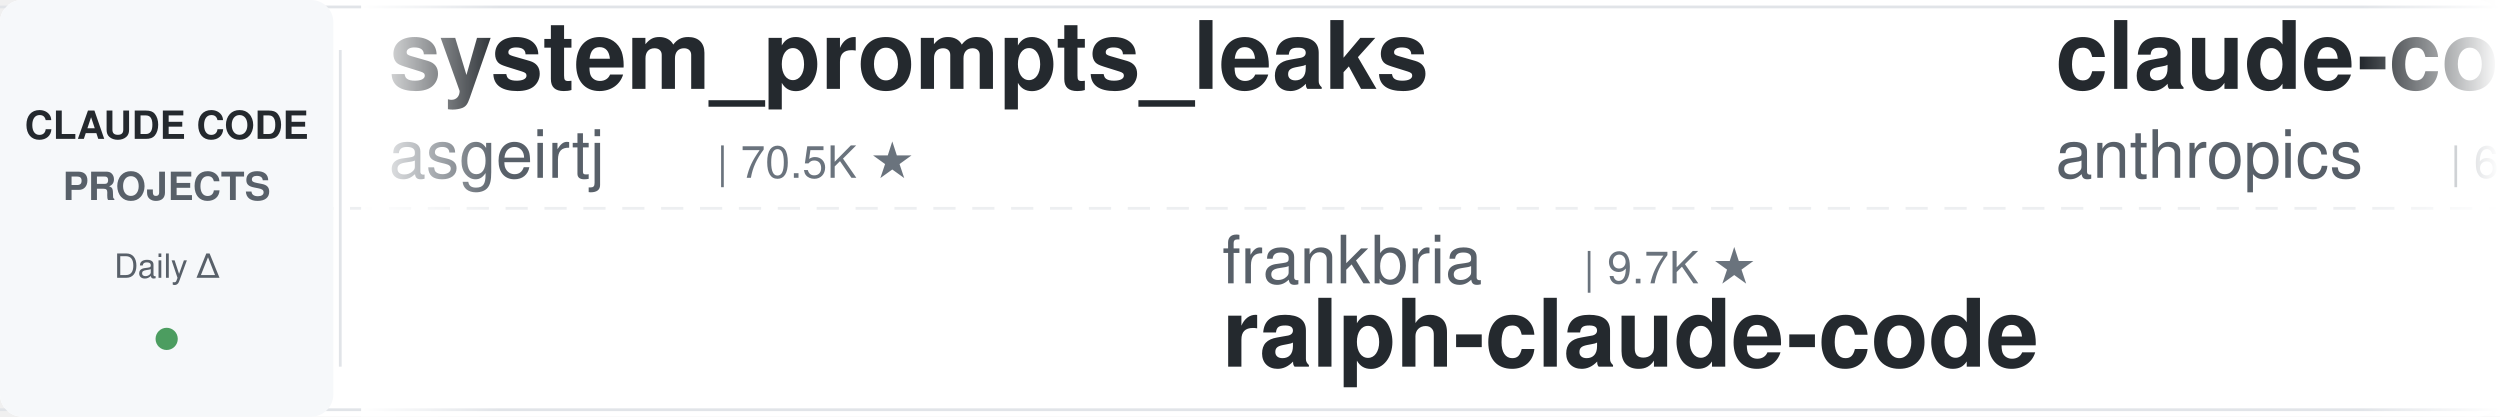
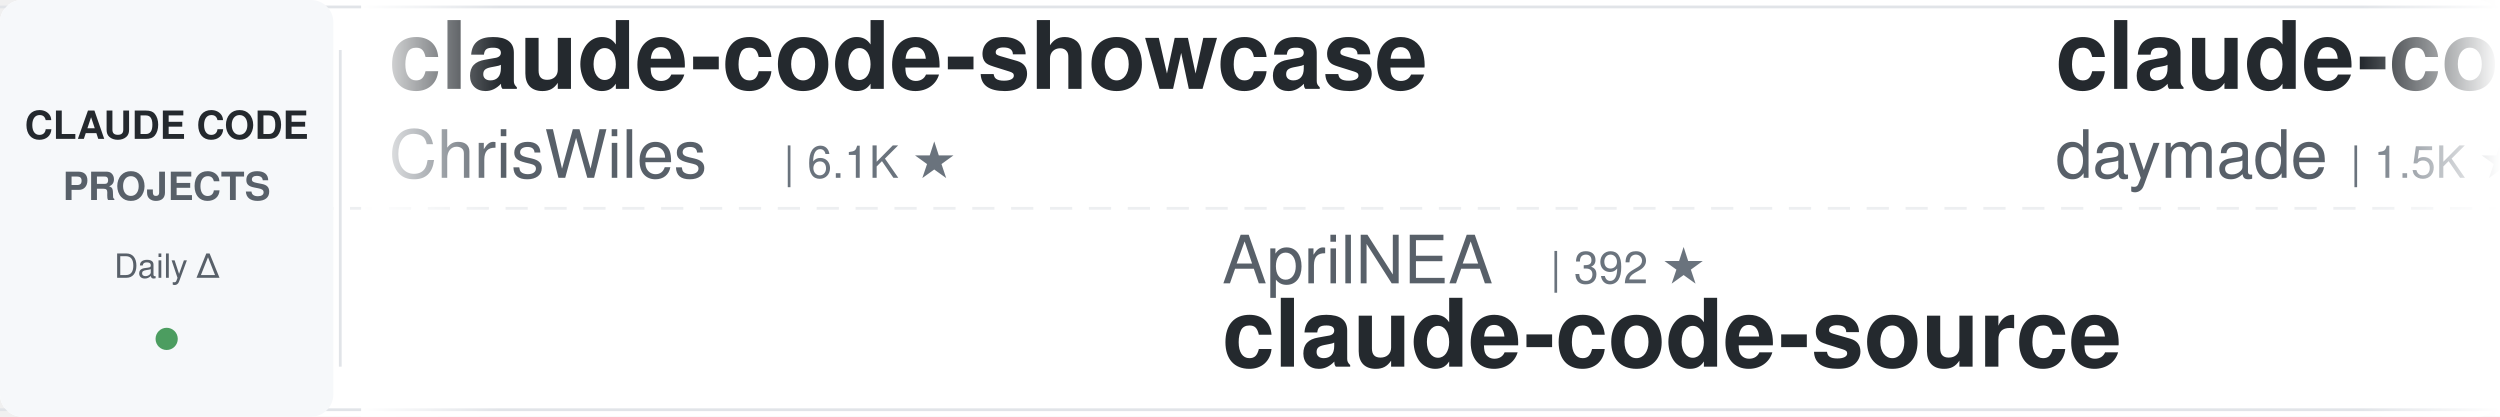
<svg xmlns="http://www.w3.org/2000/svg" width="900" height="150">
  <defs>
    <linearGradient id="leftFade" x1="0%" y1="0%" x2="100%" y2="0%">
      <stop offset="0%" style="stop-color:#ffffff;stop-opacity:1" />
      <stop offset="100%" style="stop-color:#ffffff;stop-opacity:0" />
    </linearGradient>
    <linearGradient id="rightFade" x1="0%" y1="0%" x2="100%" y2="0%">
      <stop offset="0%" style="stop-color:#ffffff;stop-opacity:0" />
      <stop offset="100%" style="stop-color:#ffffff;stop-opacity:1" />
    </linearGradient>
  </defs>
  <rect width="900" height="150" fill="#ffffff" rx="8" />
  <rect x="0" y="2" width="900" height="1" fill="#e1e4e8" />
  <rect x="0" y="147" width="900" height="1" fill="#e1e4e8" />
  <line x1="0" y1="75" x2="900" y2="75" stroke="#e1e4e8" stroke-width="1" stroke-dasharray="8 6" opacity="0.6" />
  <rect x="0" y="0" width="120" height="150" fill="#f6f8fa" rx="8" />
  <text x="60" y="50" font-family="-apple-system, BlinkMacSystemFont, 'Segoe UI', Helvetica, Arial, sans-serif" font-size="14" font-weight="600" fill="#24292e" text-anchor="middle">CLAUDE CODE</text>
  <text x="60" y="72" font-family="-apple-system, BlinkMacSystemFont, 'Segoe UI', Helvetica, Arial, sans-serif" font-size="14" font-weight="600" fill="#586069" text-anchor="middle">PROJECTS</text>
  <text x="60" y="100" font-family="-apple-system, BlinkMacSystemFont, 'Segoe UI', Helvetica, Arial, sans-serif" font-size="12" font-weight="500" fill="#586069" text-anchor="middle">Daily Δ</text>
  <circle cx="60" cy="122" r="4" fill="#22863a" opacity="0.8" />
  <rect x="122" y="18" width="1" height="114" fill="#e1e4e8" />
  <clipPath id="tickerClip">
    <rect x="130" y="0" width="770" height="150" />
  </clipPath>
  <g clip-path="url(#tickerClip)">
    <g id="tickerItems">
      <animateTransform attributeName="transform" attributeType="XML" type="translate" from="0 0" to="-3000 0" dur="54s" repeatCount="indefinite" />
      <g transform="translate(0, 0)">
-         <text x="140" y="32" font-family="-apple-system, BlinkMacSystemFont, 'Segoe UI', Helvetica, Arial, sans-serif" font-size="34" font-weight="600" fill="#24292e">system_prompts_leaks</text>
-         <text x="140" y="64" font-family="-apple-system, BlinkMacSystemFont, 'Segoe UI', Helvetica, Arial, sans-serif" font-size="24" font-weight="400" fill="#586069">asgeirtj</text>
-         <text x="258" y="64" font-family="-apple-system, BlinkMacSystemFont, 'Segoe UI', Helvetica, Arial, sans-serif" font-size="16" font-weight="500" fill="#6a737d">| 70.5K ★</text>
+         <text x="140" y="32" font-family="-apple-system, BlinkMacSystemFont, 'Segoe UI', Helvetica, Arial, sans-serif" font-size="34" font-weight="600" fill="#24292e">claude-code-showcase</text>
+         <text x="140" y="64" font-family="-apple-system, BlinkMacSystemFont, 'Segoe UI', Helvetica, Arial, sans-serif" font-size="24" font-weight="400" fill="#586069">ChrisWiles</text>
+         <text x="282" y="64" font-family="-apple-system, BlinkMacSystemFont, 'Segoe UI', Helvetica, Arial, sans-serif" font-size="16" font-weight="500" fill="#6a737d">| 6.1K ★</text>
      </g>
      <g transform="translate(300, 0)">
-         <text x="140" y="102" font-family="-apple-system, BlinkMacSystemFont, 'Segoe UI', Helvetica, Arial, sans-serif" font-size="24" font-weight="400" fill="#586069">frankbria</text>
-         <text x="270" y="102" font-family="-apple-system, BlinkMacSystemFont, 'Segoe UI', Helvetica, Arial, sans-serif" font-size="16" font-weight="500" fill="#6a737d">| 9.7K ★</text>
-         <text x="140" y="132" font-family="-apple-system, BlinkMacSystemFont, 'Segoe UI', Helvetica, Arial, sans-serif" font-size="34" font-weight="600" fill="#24292e">ralph-claude-code</text>
+         <text x="140" y="102" font-family="-apple-system, BlinkMacSystemFont, 'Segoe UI', Helvetica, Arial, sans-serif" font-size="24" font-weight="400" fill="#586069">AprilNEA</text>
+         <text x="258" y="102" font-family="-apple-system, BlinkMacSystemFont, 'Segoe UI', Helvetica, Arial, sans-serif" font-size="16" font-weight="500" fill="#6a737d">| 392 ★</text>
+         <text x="140" y="132" font-family="-apple-system, BlinkMacSystemFont, 'Segoe UI', Helvetica, Arial, sans-serif" font-size="34" font-weight="600" fill="#24292e">claude-code-source</text>
      </g>
      <g transform="translate(600, 0)">
+         <text x="140" y="32" font-family="-apple-system, BlinkMacSystemFont, 'Segoe UI', Helvetica, Arial, sans-serif" font-size="34" font-weight="600" fill="#24292e">claude-code-skills</text>
+         <text x="140" y="64" font-family="-apple-system, BlinkMacSystemFont, 'Segoe UI', Helvetica, Arial, sans-serif" font-size="24" font-weight="400" fill="#586069">daymade</text>
+         <text x="246" y="64" font-family="-apple-system, BlinkMacSystemFont, 'Segoe UI', Helvetica, Arial, sans-serif" font-size="16" font-weight="500" fill="#6a737d">| 1.5K ★</text>
+       </g>
+       <g transform="translate(900, 0)">
+         <text x="140" y="102" font-family="-apple-system, BlinkMacSystemFont, 'Segoe UI', Helvetica, Arial, sans-serif" font-size="24" font-weight="400" fill="#586069">fuergaosi233</text>
+         <text x="306" y="102" font-family="-apple-system, BlinkMacSystemFont, 'Segoe UI', Helvetica, Arial, sans-serif" font-size="16" font-weight="500" fill="#6a737d">| 2.8K ★</text>
+         <text x="140" y="132" font-family="-apple-system, BlinkMacSystemFont, 'Segoe UI', Helvetica, Arial, sans-serif" font-size="34" font-weight="600" fill="#24292e">claude-code-proxy</text>
+       </g>
+       <g transform="translate(1200, 0)">
+         <text x="140" y="32" font-family="-apple-system, BlinkMacSystemFont, 'Segoe UI', Helvetica, Arial, sans-serif" font-size="34" font-weight="600" fill="#24292e">my-claude-code-setup</text>
+         <text x="140" y="64" font-family="-apple-system, BlinkMacSystemFont, 'Segoe UI', Helvetica, Arial, sans-serif" font-size="24" font-weight="400" fill="#586069">centminmod</text>
+         <text x="282" y="64" font-family="-apple-system, BlinkMacSystemFont, 'Segoe UI', Helvetica, Arial, sans-serif" font-size="16" font-weight="500" fill="#6a737d">| 2.7K ★</text>
+       </g>
+       <g transform="translate(1500, 0)">
+         <text x="140" y="102" font-family="-apple-system, BlinkMacSystemFont, 'Segoe UI', Helvetica, Arial, sans-serif" font-size="24" font-weight="400" fill="#586069">xu-xiang</text>
+         <text x="258" y="102" font-family="-apple-system, BlinkMacSystemFont, 'Segoe UI', Helvetica, Arial, sans-serif" font-size="16" font-weight="500" fill="#6a737d">| 2.0K ★</text>
+         <text x="140" y="132" font-family="-apple-system, BlinkMacSystemFont, 'Segoe UI', Helvetica, Arial, sans-serif" font-size="34" font-weight="600" fill="#24292e">everything-claude-code-z...</text>
+       </g>
+       <g transform="translate(1800, 0)">
        <text x="140" y="32" font-family="-apple-system, BlinkMacSystemFont, 'Segoe UI', Helvetica, Arial, sans-serif" font-size="34" font-weight="600" fill="#24292e">claude-code-security-rev...</text>
        <text x="140" y="64" font-family="-apple-system, BlinkMacSystemFont, 'Segoe UI', Helvetica, Arial, sans-serif" font-size="24" font-weight="400" fill="#586069">anthropics</text>
        <text x="282" y="64" font-family="-apple-system, BlinkMacSystemFont, 'Segoe UI', Helvetica, Arial, sans-serif" font-size="16" font-weight="500" fill="#6a737d">| 6.7K ★</text>
      </g>
-       <g transform="translate(900, 0)">
-         <text x="140" y="102" font-family="-apple-system, BlinkMacSystemFont, 'Segoe UI', Helvetica, Arial, sans-serif" font-size="24" font-weight="400" fill="#586069">Chachamaru127</text>
-         <text x="318" y="102" font-family="-apple-system, BlinkMacSystemFont, 'Segoe UI', Helvetica, Arial, sans-serif" font-size="16" font-weight="500" fill="#6a737d">| 3.2K ★</text>
-         <text x="140" y="132" font-family="-apple-system, BlinkMacSystemFont, 'Segoe UI', Helvetica, Arial, sans-serif" font-size="34" font-weight="600" fill="#24292e">claude-code-harness</text>
-       </g>
-       <g transform="translate(1200, 0)">
-         <text x="140" y="32" font-family="-apple-system, BlinkMacSystemFont, 'Segoe UI', Helvetica, Arial, sans-serif" font-size="34" font-weight="600" fill="#24292e">claude-code-from-source</text>
-         <text x="140" y="64" font-family="-apple-system, BlinkMacSystemFont, 'Segoe UI', Helvetica, Arial, sans-serif" font-size="24" font-weight="400" fill="#586069">alejandrobalderas</text>
-         <text x="366" y="64" font-family="-apple-system, BlinkMacSystemFont, 'Segoe UI', Helvetica, Arial, sans-serif" font-size="16" font-weight="500" fill="#6a737d">| 3.0K ★</text>
-       </g>
-       <g transform="translate(1500, 0)">
-         <text x="140" y="102" font-family="-apple-system, BlinkMacSystemFont, 'Segoe UI', Helvetica, Arial, sans-serif" font-size="24" font-weight="400" fill="#586069">pedrohcgs</text>
-         <text x="270" y="102" font-family="-apple-system, BlinkMacSystemFont, 'Segoe UI', Helvetica, Arial, sans-serif" font-size="16" font-weight="500" fill="#6a737d">| 1.7K ★</text>
-         <text x="140" y="132" font-family="-apple-system, BlinkMacSystemFont, 'Segoe UI', Helvetica, Arial, sans-serif" font-size="34" font-weight="600" fill="#24292e">claude-code-my-workflow</text>
-       </g>
-       <g transform="translate(1800, 0)">
-         <text x="140" y="32" font-family="-apple-system, BlinkMacSystemFont, 'Segoe UI', Helvetica, Arial, sans-serif" font-size="34" font-weight="600" fill="#24292e">ClaudeCode-Portable</text>
-         <text x="140" y="64" font-family="-apple-system, BlinkMacSystemFont, 'Segoe UI', Helvetica, Arial, sans-serif" font-size="24" font-weight="400" fill="#586069">techjarves</text>
-         <text x="282" y="64" font-family="-apple-system, BlinkMacSystemFont, 'Segoe UI', Helvetica, Arial, sans-serif" font-size="16" font-weight="500" fill="#6a737d">| 1.6K ★</text>
-       </g>
      <g transform="translate(2100, 0)">
-         <text x="140" y="102" font-family="-apple-system, BlinkMacSystemFont, 'Segoe UI', Helvetica, Arial, sans-serif" font-size="24" font-weight="400" fill="#586069">AICoderTudou</text>
-         <text x="306" y="102" font-family="-apple-system, BlinkMacSystemFont, 'Segoe UI', Helvetica, Arial, sans-serif" font-size="16" font-weight="500" fill="#6a737d">| 493 ★</text>
-         <text x="140" y="132" font-family="-apple-system, BlinkMacSystemFont, 'Segoe UI', Helvetica, Arial, sans-serif" font-size="34" font-weight="600" fill="#24292e">claude-code-tudou</text>
+         <text x="140" y="102" font-family="-apple-system, BlinkMacSystemFont, 'Segoe UI', Helvetica, Arial, sans-serif" font-size="24" font-weight="400" fill="#586069">darcyegb</text>
+         <text x="258" y="102" font-family="-apple-system, BlinkMacSystemFont, 'Segoe UI', Helvetica, Arial, sans-serif" font-size="16" font-weight="500" fill="#6a737d">| 779 ★</text>
+         <text x="140" y="132" font-family="-apple-system, BlinkMacSystemFont, 'Segoe UI', Helvetica, Arial, sans-serif" font-size="34" font-weight="600" fill="#24292e">ClaudeCodeAgents</text>
      </g>
      <g transform="translate(2400, 0)">
-         <text x="140" y="32" font-family="-apple-system, BlinkMacSystemFont, 'Segoe UI', Helvetica, Arial, sans-serif" font-size="34" font-weight="600" fill="#24292e">andrej-karpathy-skills</text>
-         <text x="140" y="64" font-family="-apple-system, BlinkMacSystemFont, 'Segoe UI', Helvetica, Arial, sans-serif" font-size="24" font-weight="400" fill="#586069">multica-ai</text>
-         <text x="282" y="64" font-family="-apple-system, BlinkMacSystemFont, 'Segoe UI', Helvetica, Arial, sans-serif" font-size="16" font-weight="500" fill="#6a737d">| 226.7K ★</text>
+         <text x="140" y="32" font-family="-apple-system, BlinkMacSystemFont, 'Segoe UI', Helvetica, Arial, sans-serif" font-size="34" font-weight="600" fill="#24292e">claude-code-telegram</text>
+         <text x="140" y="64" font-family="-apple-system, BlinkMacSystemFont, 'Segoe UI', Helvetica, Arial, sans-serif" font-size="24" font-weight="400" fill="#586069">overwirehq</text>
+         <text x="282" y="64" font-family="-apple-system, BlinkMacSystemFont, 'Segoe UI', Helvetica, Arial, sans-serif" font-size="16" font-weight="500" fill="#6a737d">| 2.8K ★</text>
      </g>
      <g transform="translate(2700, 0)">
-         <text x="140" y="102" font-family="-apple-system, BlinkMacSystemFont, 'Segoe UI', Helvetica, Arial, sans-serif" font-size="24" font-weight="400" fill="#586069">disler</text>
-         <text x="234" y="102" font-family="-apple-system, BlinkMacSystemFont, 'Segoe UI', Helvetica, Arial, sans-serif" font-size="16" font-weight="500" fill="#6a737d">| 1.7K ★</text>
-         <text x="140" y="132" font-family="-apple-system, BlinkMacSystemFont, 'Segoe UI', Helvetica, Arial, sans-serif" font-size="34" font-weight="600" fill="#24292e">pi-vs-claude-code</text>
+         <text x="140" y="102" font-family="-apple-system, BlinkMacSystemFont, 'Segoe UI', Helvetica, Arial, sans-serif" font-size="24" font-weight="400" fill="#586069">techjarves</text>
+         <text x="282" y="102" font-family="-apple-system, BlinkMacSystemFont, 'Segoe UI', Helvetica, Arial, sans-serif" font-size="16" font-weight="500" fill="#6a737d">| 1.6K ★</text>
+         <text x="140" y="132" font-family="-apple-system, BlinkMacSystemFont, 'Segoe UI', Helvetica, Arial, sans-serif" font-size="34" font-weight="600" fill="#24292e">ClaudeCode-Portable</text>
      </g>
      <g transform="translate(3000, 0)">
-         <text x="140" y="32" font-family="-apple-system, BlinkMacSystemFont, 'Segoe UI', Helvetica, Arial, sans-serif" font-size="34" font-weight="600" fill="#24292e">system_prompts_leaks</text>
-         <text x="140" y="64" font-family="-apple-system, BlinkMacSystemFont, 'Segoe UI', Helvetica, Arial, sans-serif" font-size="24" font-weight="400" fill="#586069">asgeirtj</text>
-         <text x="258" y="64" font-family="-apple-system, BlinkMacSystemFont, 'Segoe UI', Helvetica, Arial, sans-serif" font-size="16" font-weight="500" fill="#6a737d">| 70.5K ★</text>
+         <text x="140" y="32" font-family="-apple-system, BlinkMacSystemFont, 'Segoe UI', Helvetica, Arial, sans-serif" font-size="34" font-weight="600" fill="#24292e">claude-code-showcase</text>
+         <text x="140" y="64" font-family="-apple-system, BlinkMacSystemFont, 'Segoe UI', Helvetica, Arial, sans-serif" font-size="24" font-weight="400" fill="#586069">ChrisWiles</text>
+         <text x="282" y="64" font-family="-apple-system, BlinkMacSystemFont, 'Segoe UI', Helvetica, Arial, sans-serif" font-size="16" font-weight="500" fill="#6a737d">| 6.1K ★</text>
      </g>
      <g transform="translate(3300, 0)">
-         <text x="140" y="102" font-family="-apple-system, BlinkMacSystemFont, 'Segoe UI', Helvetica, Arial, sans-serif" font-size="24" font-weight="400" fill="#586069">frankbria</text>
-         <text x="270" y="102" font-family="-apple-system, BlinkMacSystemFont, 'Segoe UI', Helvetica, Arial, sans-serif" font-size="16" font-weight="500" fill="#6a737d">| 9.7K ★</text>
-         <text x="140" y="132" font-family="-apple-system, BlinkMacSystemFont, 'Segoe UI', Helvetica, Arial, sans-serif" font-size="34" font-weight="600" fill="#24292e">ralph-claude-code</text>
+         <text x="140" y="102" font-family="-apple-system, BlinkMacSystemFont, 'Segoe UI', Helvetica, Arial, sans-serif" font-size="24" font-weight="400" fill="#586069">AprilNEA</text>
+         <text x="258" y="102" font-family="-apple-system, BlinkMacSystemFont, 'Segoe UI', Helvetica, Arial, sans-serif" font-size="16" font-weight="500" fill="#6a737d">| 392 ★</text>
+         <text x="140" y="132" font-family="-apple-system, BlinkMacSystemFont, 'Segoe UI', Helvetica, Arial, sans-serif" font-size="34" font-weight="600" fill="#24292e">claude-code-source</text>
      </g>
      <g transform="translate(3600, 0)">
-         <text x="140" y="32" font-family="-apple-system, BlinkMacSystemFont, 'Segoe UI', Helvetica, Arial, sans-serif" font-size="34" font-weight="600" fill="#24292e">claude-code-security-rev...</text>
-         <text x="140" y="64" font-family="-apple-system, BlinkMacSystemFont, 'Segoe UI', Helvetica, Arial, sans-serif" font-size="24" font-weight="400" fill="#586069">anthropics</text>
-         <text x="282" y="64" font-family="-apple-system, BlinkMacSystemFont, 'Segoe UI', Helvetica, Arial, sans-serif" font-size="16" font-weight="500" fill="#6a737d">| 6.7K ★</text>
+         <text x="140" y="32" font-family="-apple-system, BlinkMacSystemFont, 'Segoe UI', Helvetica, Arial, sans-serif" font-size="34" font-weight="600" fill="#24292e">claude-code-skills</text>
+         <text x="140" y="64" font-family="-apple-system, BlinkMacSystemFont, 'Segoe UI', Helvetica, Arial, sans-serif" font-size="24" font-weight="400" fill="#586069">daymade</text>
+         <text x="246" y="64" font-family="-apple-system, BlinkMacSystemFont, 'Segoe UI', Helvetica, Arial, sans-serif" font-size="16" font-weight="500" fill="#6a737d">| 1.5K ★</text>
      </g>
      <g transform="translate(3900, 0)">
-         <text x="140" y="102" font-family="-apple-system, BlinkMacSystemFont, 'Segoe UI', Helvetica, Arial, sans-serif" font-size="24" font-weight="400" fill="#586069">Chachamaru127</text>
-         <text x="318" y="102" font-family="-apple-system, BlinkMacSystemFont, 'Segoe UI', Helvetica, Arial, sans-serif" font-size="16" font-weight="500" fill="#6a737d">| 3.2K ★</text>
-         <text x="140" y="132" font-family="-apple-system, BlinkMacSystemFont, 'Segoe UI', Helvetica, Arial, sans-serif" font-size="34" font-weight="600" fill="#24292e">claude-code-harness</text>
+         <text x="140" y="102" font-family="-apple-system, BlinkMacSystemFont, 'Segoe UI', Helvetica, Arial, sans-serif" font-size="24" font-weight="400" fill="#586069">fuergaosi233</text>
+         <text x="306" y="102" font-family="-apple-system, BlinkMacSystemFont, 'Segoe UI', Helvetica, Arial, sans-serif" font-size="16" font-weight="500" fill="#6a737d">| 2.8K ★</text>
+         <text x="140" y="132" font-family="-apple-system, BlinkMacSystemFont, 'Segoe UI', Helvetica, Arial, sans-serif" font-size="34" font-weight="600" fill="#24292e">claude-code-proxy</text>
      </g>
    </g>
  </g>
  <rect x="130" y="0" width="50" height="150" fill="url(#leftFade)" />
  <rect x="850" y="0" width="50" height="150" fill="url(#rightFade)" />
</svg>
